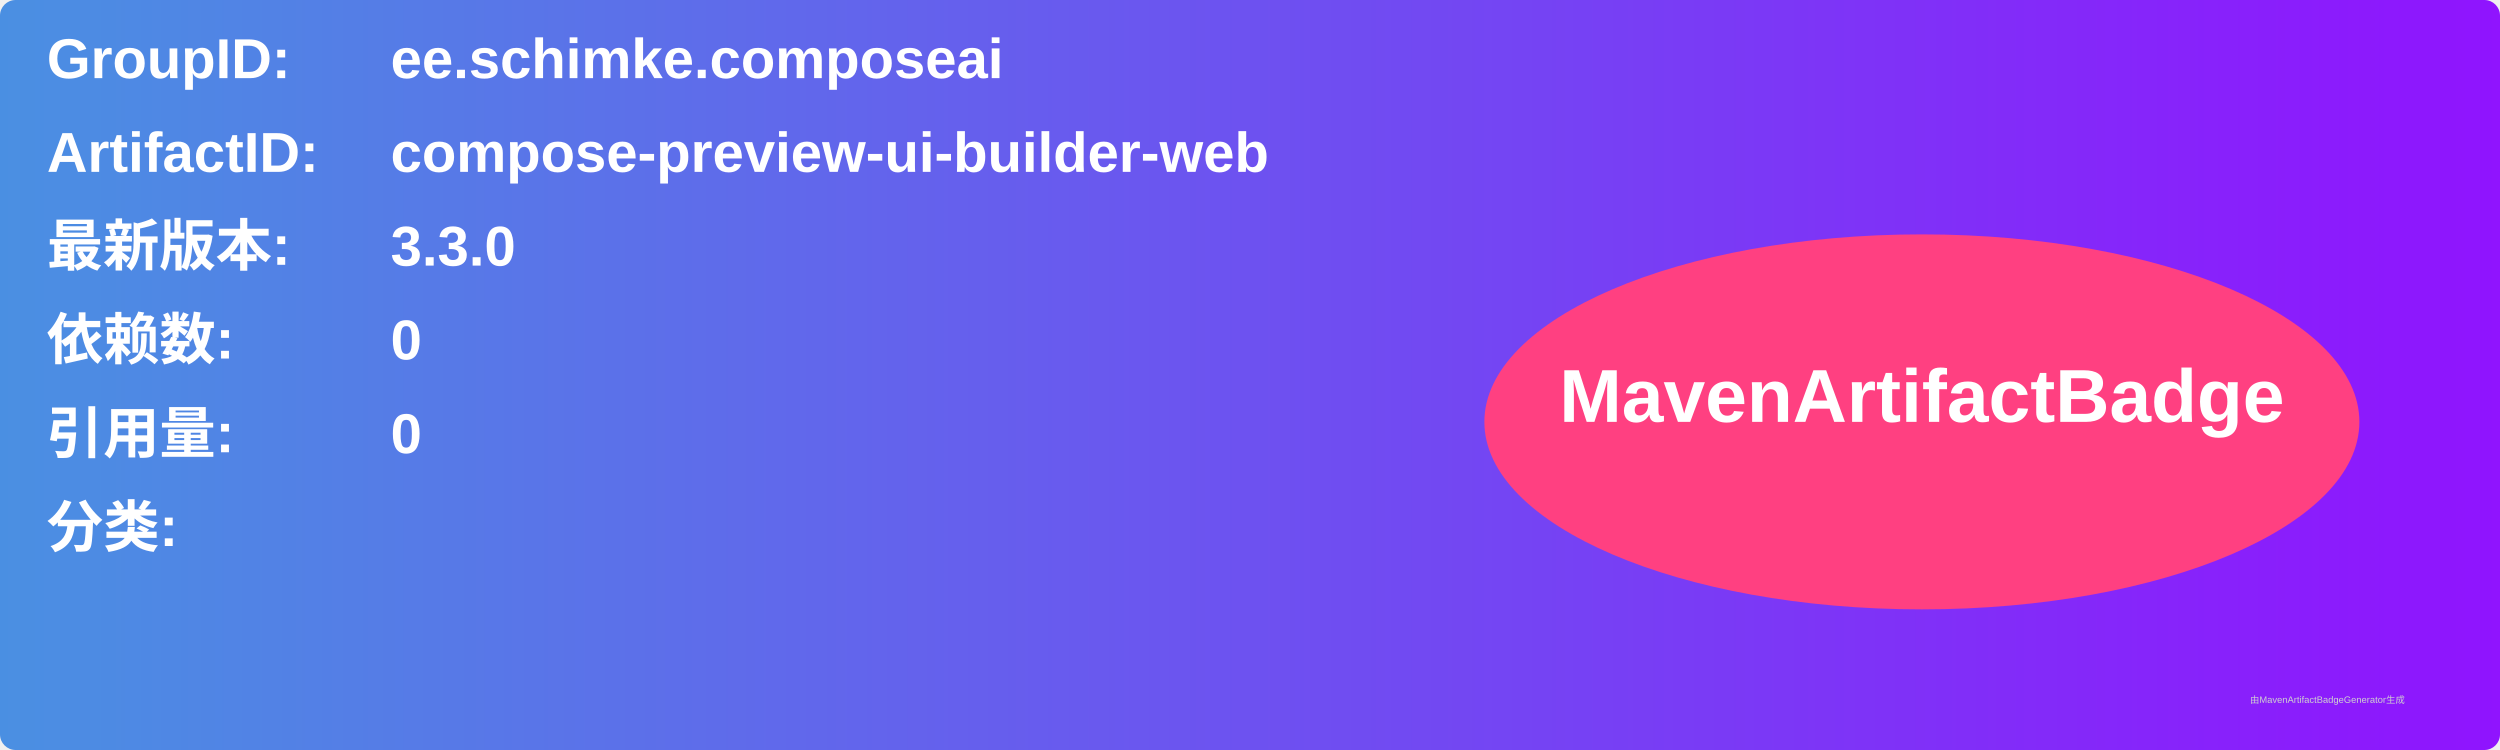
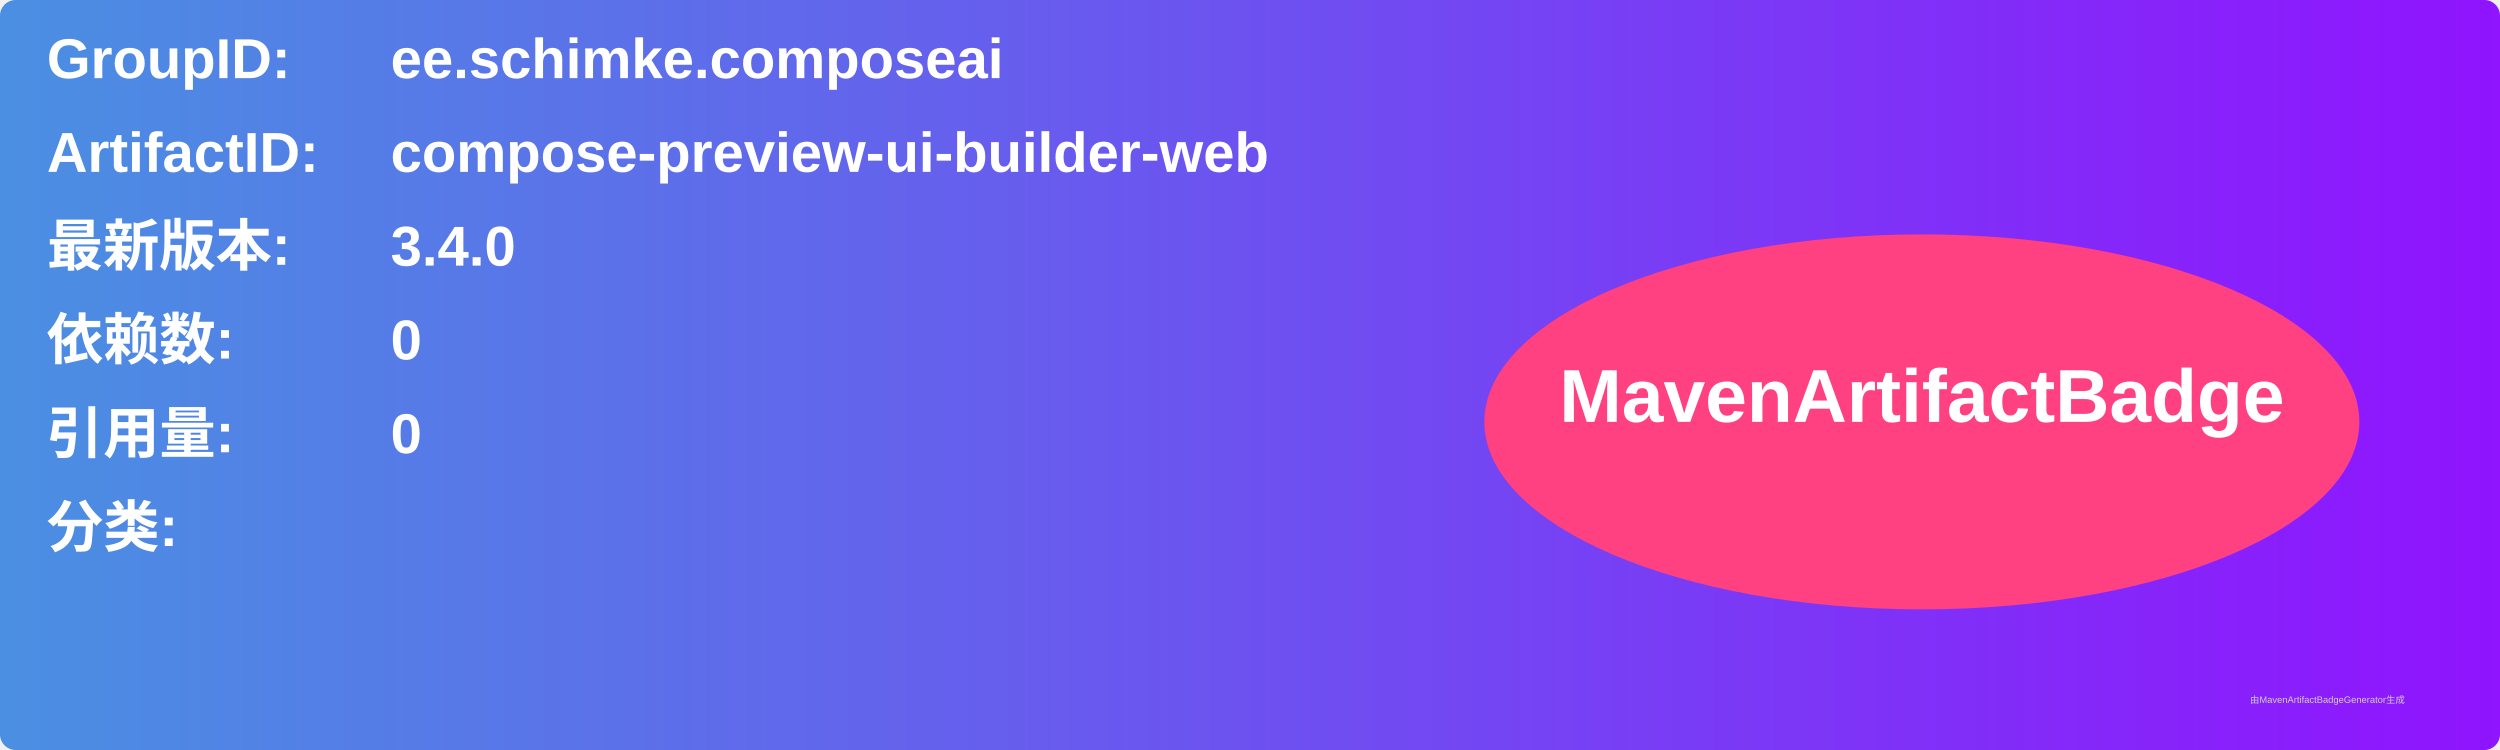
<svg xmlns="http://www.w3.org/2000/svg" width="800" height="240" viewBox="0 0 800 240">
  <linearGradient id="grad" x1="0%" y1="0%" x2="100%" y2="0%">
    <stop offset="0%" stop-color="#4a90e2" />
    <stop offset="100%" stop-color="#9013fe" />
  </linearGradient>
  <rect width="100%" height="100%" rx="5" ry="5" fill="url(#grad)" />
  <g transform="translate(15, 15)">
    <text x="0" y="10" font-family="Arial" font-size="18" fill="white" font-weight="bold" width="260">GroupID:</text>
    <text x="110" y="10" font-family="Arial" font-size="18" fill="white" font-weight="bold" width="460">ee.schimke.composeai</text>
    <text x="0" y="40" font-family="Arial" font-size="18" fill="white" font-weight="bold" width="260">ArtifactID:</text>
    <text x="110" y="40" font-family="Arial" font-size="18" fill="white" font-weight="bold" width="460">compose-preview-ui-builder-web</text>
    <text x="0" y="70" font-family="Arial" font-size="18" fill="white" font-weight="bold">最新版本:</text>
    <text x="110" y="70" font-family="Arial" font-size="18" fill="white" font-weight="bold">
-       <tspan font-weight="bold">3.3.0</tspan>
+       <tspan font-weight="bold">3.4.0</tspan>
    </text>
    <text x="0" y="100" font-family="Arial" font-size="18" fill="white" font-weight="bold">依赖数: </text>
    <text x="110" y="100" font-family="Arial" font-size="18" fill="white">
      <tspan font-weight="bold">0</tspan>
    </text>
    <text x="0" y="130" font-family="Arial" font-size="18" fill="white" font-weight="bold">引用量: </text>
    <text x="110" y="130" font-family="Arial" font-size="18" fill="white">
      <tspan font-weight="bold">0</tspan>
    </text>
    <text x="0" y="160" font-family="Arial" font-size="18" fill="white" font-weight="bold">分类:</text>
    <text x="10" y="190" font-family="Arial" font-size="10" fill="white">
      <tspan font-weight="bold" />
    </text>
    <ellipse cx="600" cy="120" rx="140" ry="60" fill="#ff4081" />
    <text x="600" y="120" text-anchor="middle" font-family="Arial" font-size="24" fill="white" font-weight="bold">MavenArtifactBadge</text>
  </g>
  <text x="720" y="225" font-family="Arial" font-size="3" fill="#d0d0d0">由MavenArtifactBadgeGenerator生成</text>
</svg>
